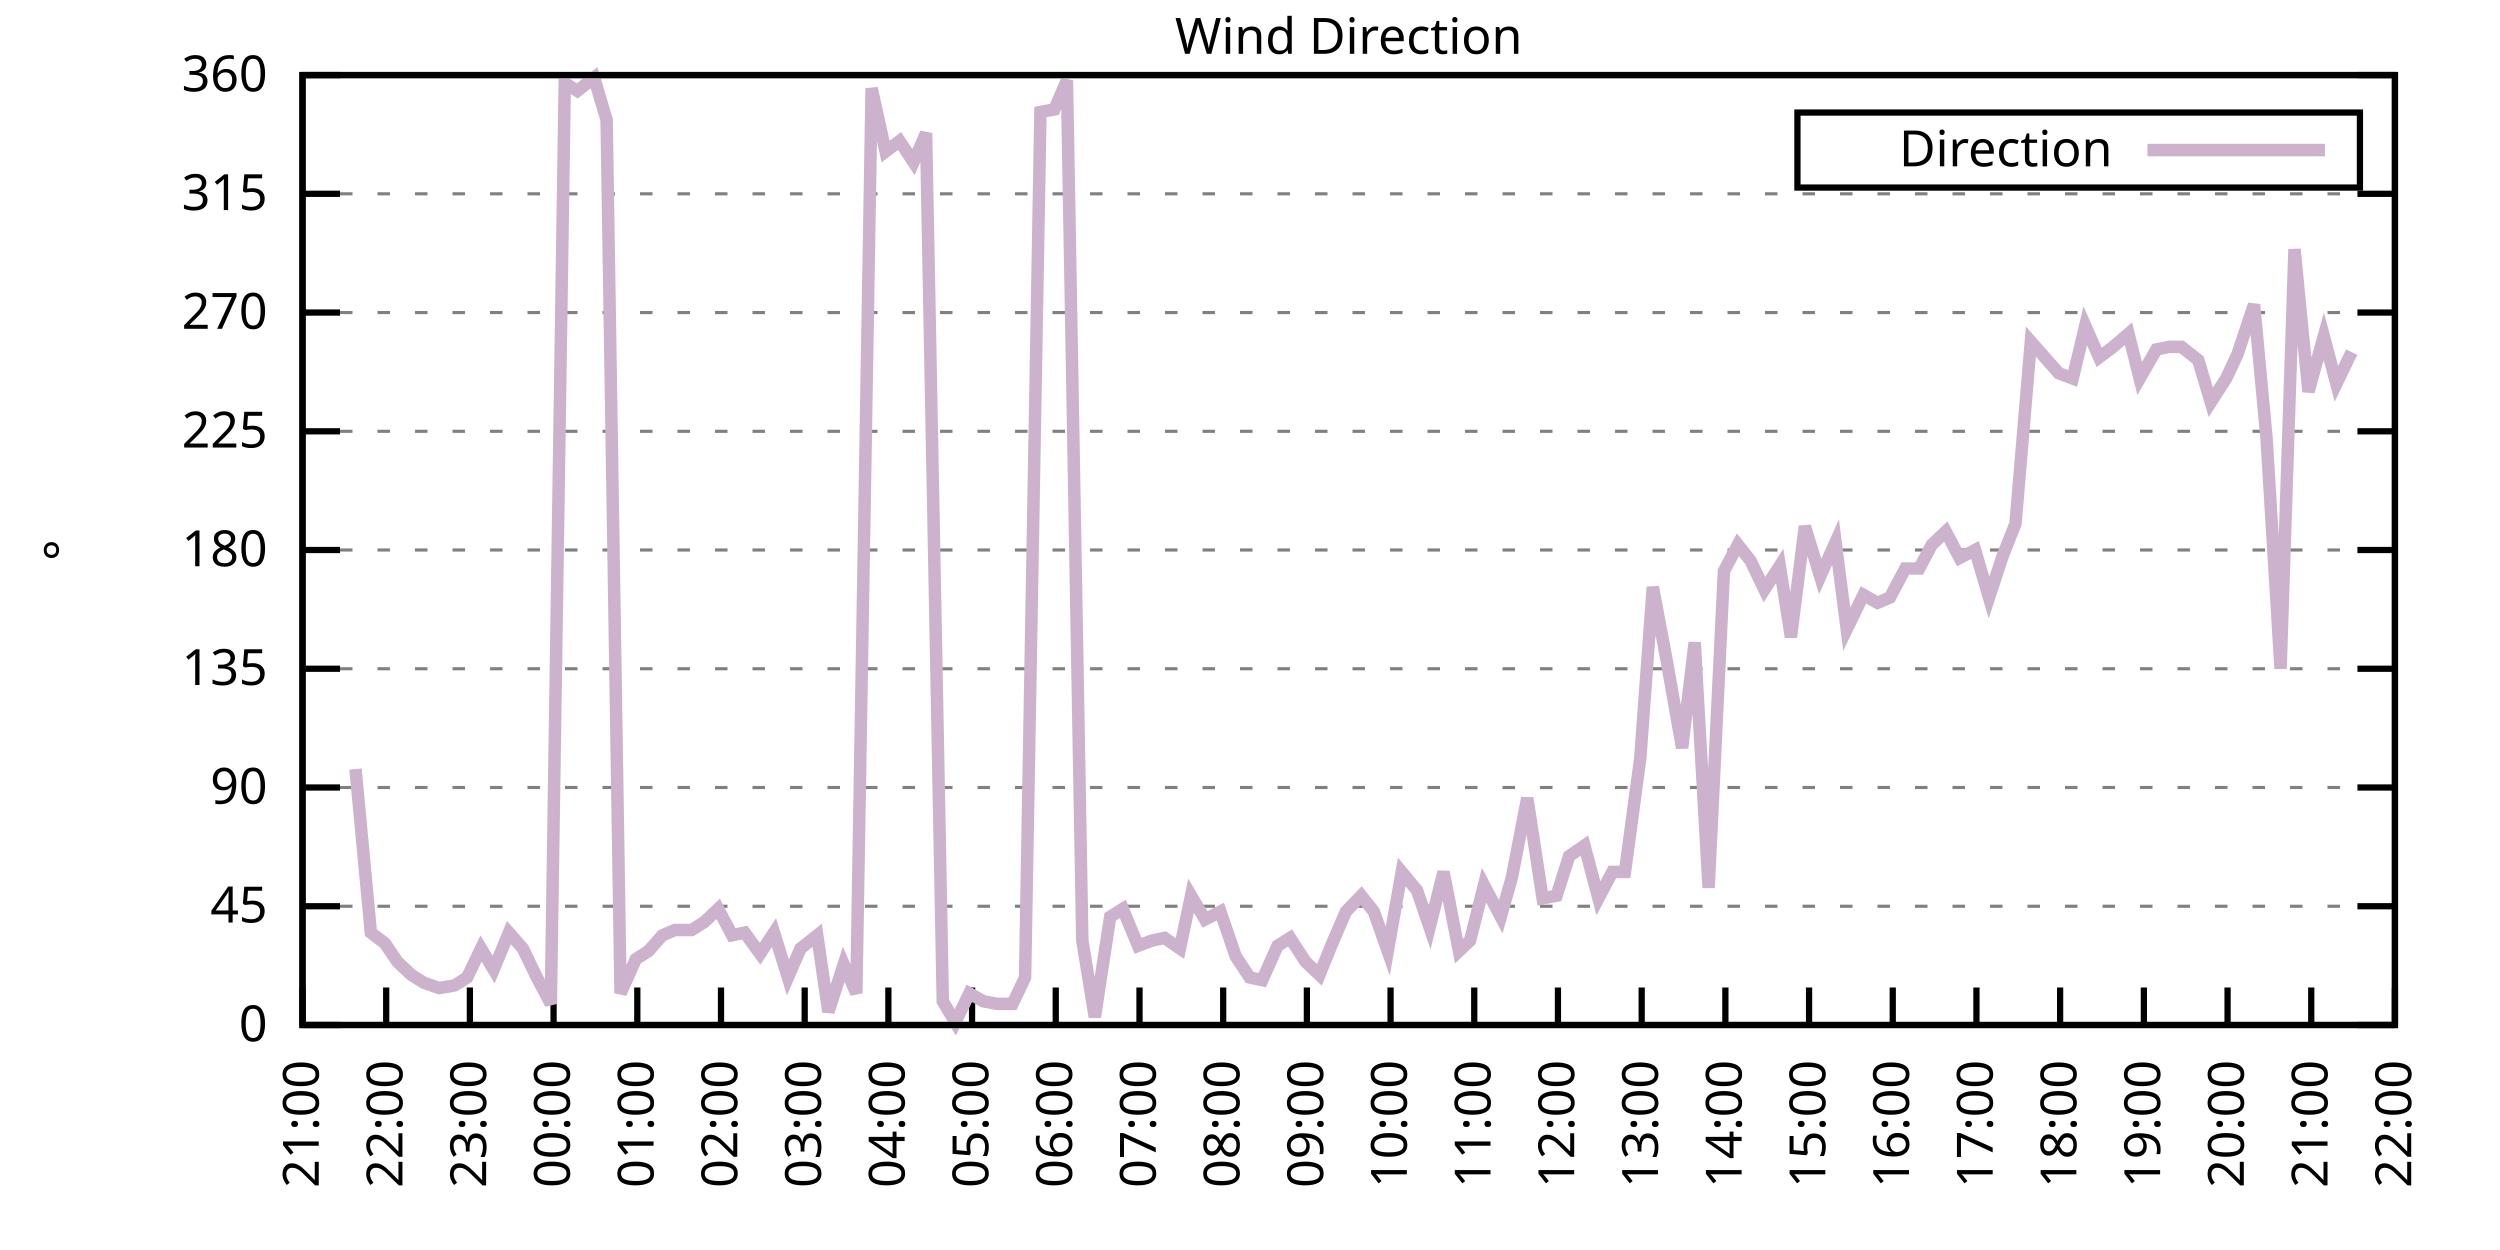
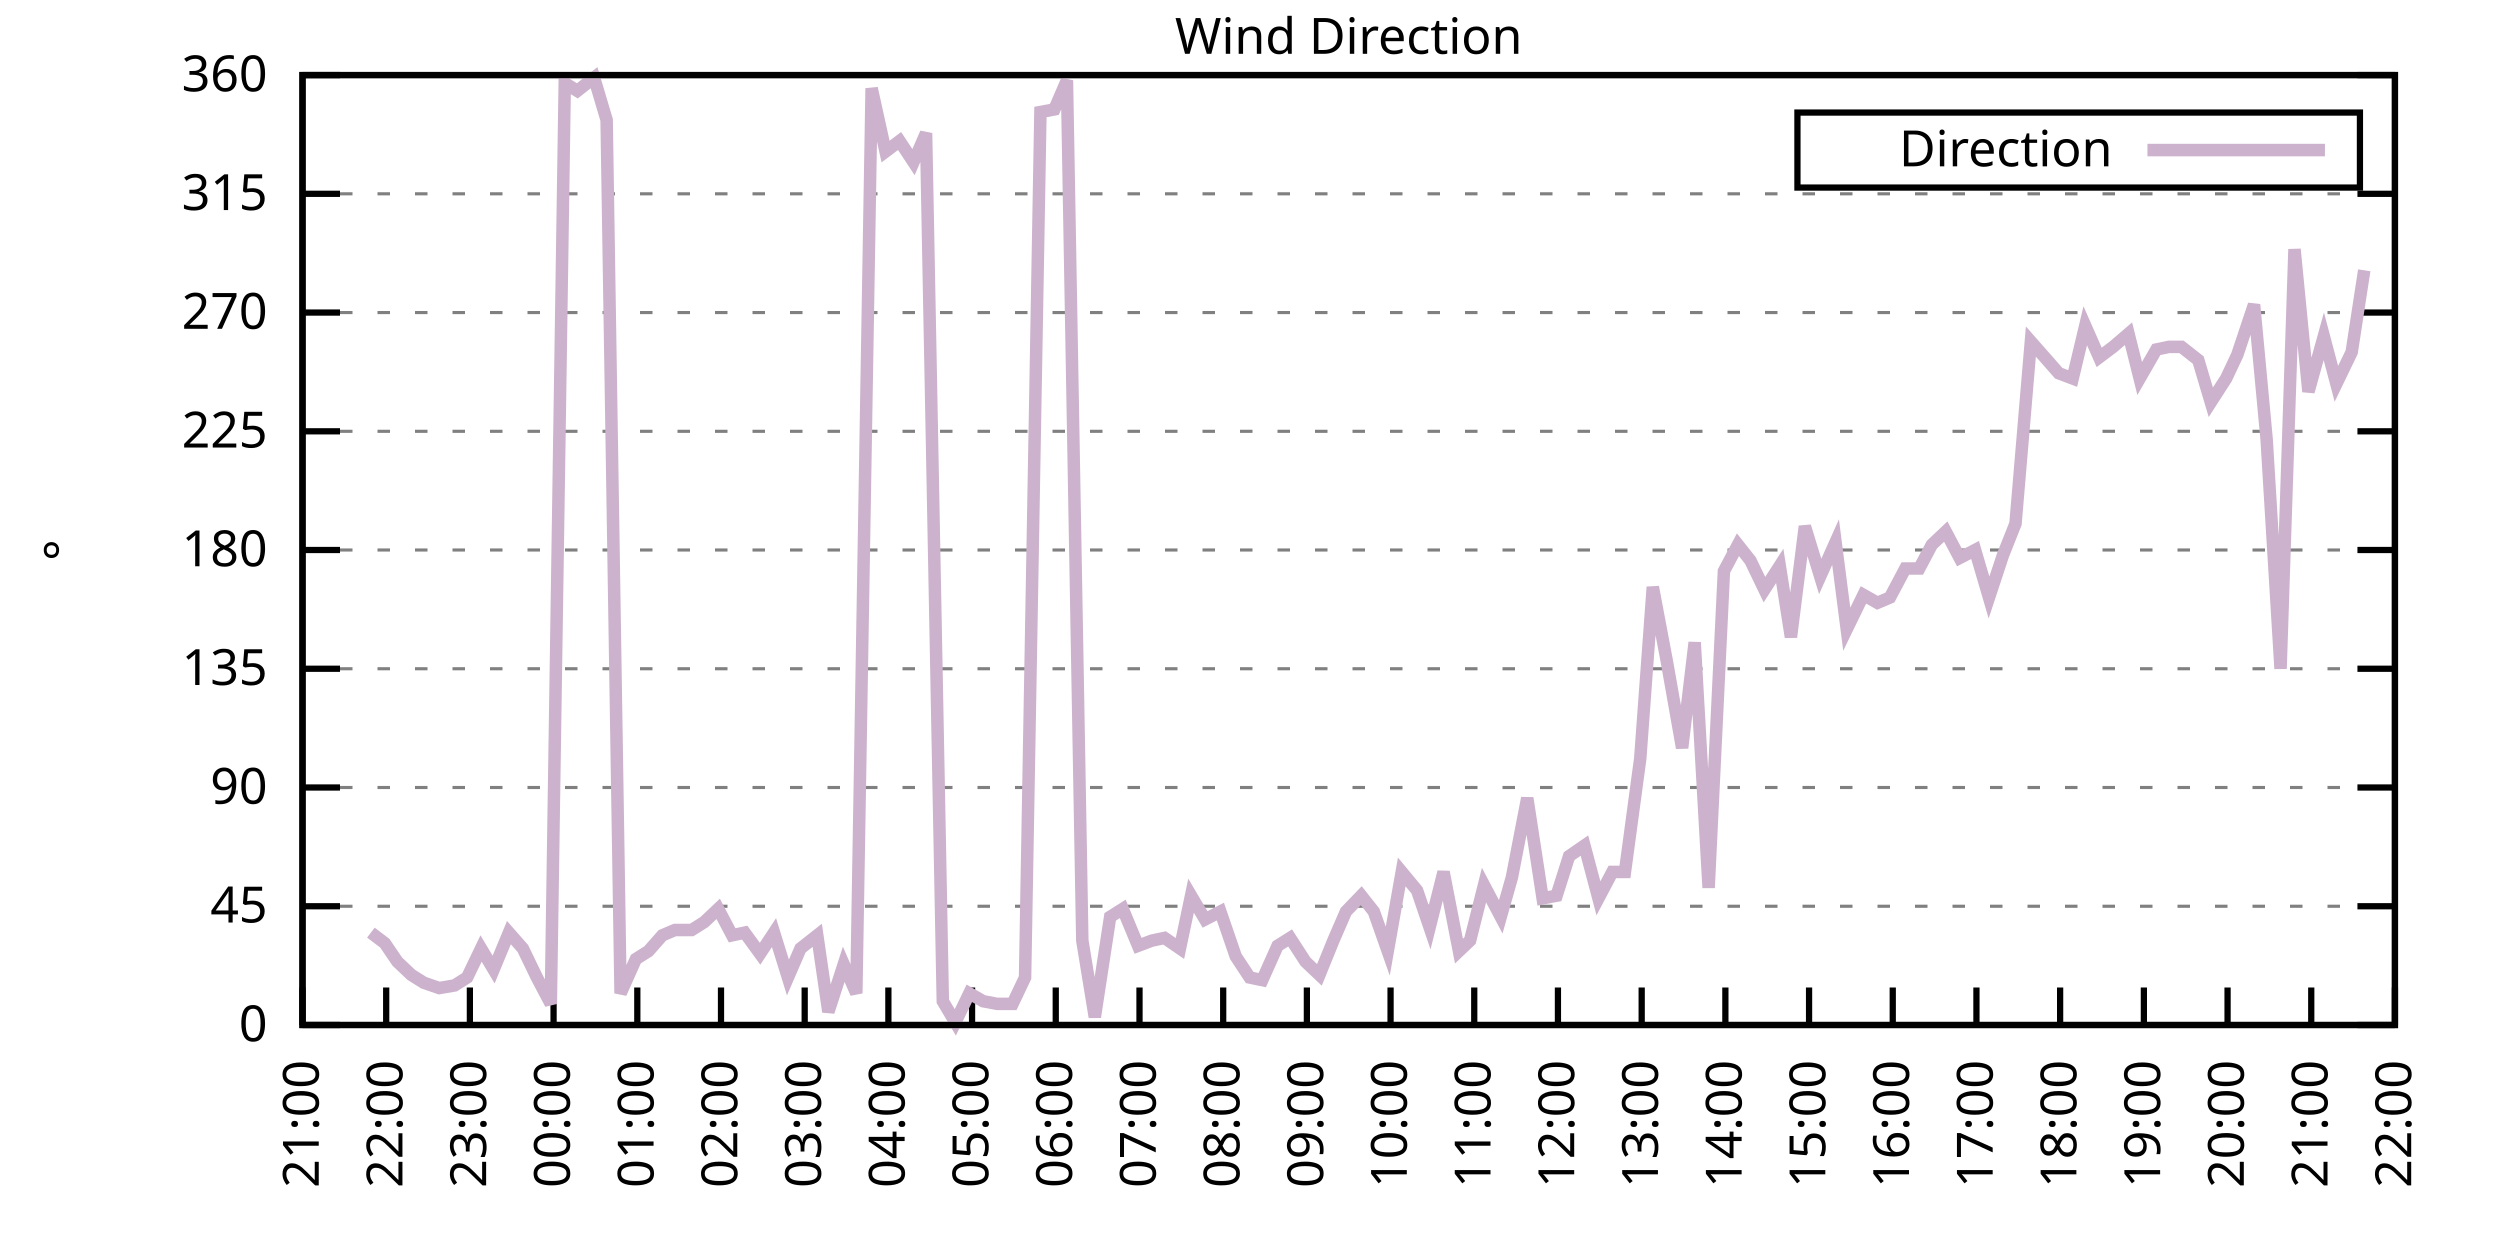
<svg xmlns="http://www.w3.org/2000/svg" xmlns:xlink="http://www.w3.org/1999/xlink" width="400" height="200" viewBox="0 0 400 200">
  <g id="gnuplot_canvas">
    <rect x="0" y="0" width="400" height="200" fill="none" />
    <defs>
      <circle id="gpDot" r="0.5" stroke-width="0.5" stroke="currentColor" />
      <path id="gpPt0" stroke-width="0.333" stroke="currentColor" d="M-1,0 h2 M0,-1 v2" />
      <path id="gpPt1" stroke-width="0.333" stroke="currentColor" d="M-1,-1 L1,1 M1,-1 L-1,1" />
      <path id="gpPt2" stroke-width="0.333" stroke="currentColor" d="M-1,0 L1,0 M0,-1 L0,1 M-1,-1 L1,1 M-1,1 L1,-1" />
      <rect id="gpPt3" stroke-width="0.333" stroke="currentColor" x="-1" y="-1" width="2" height="2" />
      <rect id="gpPt4" stroke-width="0.333" stroke="currentColor" fill="currentColor" x="-1" y="-1" width="2" height="2" />
      <circle id="gpPt5" stroke-width="0.333" stroke="currentColor" cx="0" cy="0" r="1" />
      <use xlink:href="#gpPt5" id="gpPt6" fill="currentColor" stroke="none" />
      <path id="gpPt7" stroke-width="0.333" stroke="currentColor" d="M0,-1.33 L-1.33,0.67 L1.33,0.67 z" />
      <use xlink:href="#gpPt7" id="gpPt8" fill="currentColor" stroke="none" />
      <use xlink:href="#gpPt7" id="gpPt9" stroke="currentColor" transform="rotate(180)" />
      <use xlink:href="#gpPt9" id="gpPt10" fill="currentColor" stroke="none" />
      <use xlink:href="#gpPt3" id="gpPt11" stroke="currentColor" transform="rotate(45)" />
      <use xlink:href="#gpPt11" id="gpPt12" fill="currentColor" stroke="none" />
      <path id="gpPt13" stroke-width="0.333" stroke="currentColor" d="M0,1.330 L1.265,0.411 L0.782,-1.067 L-0.782,-1.076 L-1.265,0.411 z" />
      <use xlink:href="#gpPt13" id="gpPt14" fill="currentColor" stroke="none" />
      <filter id="textbox" filterUnits="objectBoundingBox" x="0" y="0" height="1" width="1">
        <feFlood flood-color="white" flood-opacity="1" result="bgnd" />
        <feComposite in="SourceGraphic" in2="bgnd" operator="atop" />
      </filter>
      <filter id="greybox" filterUnits="objectBoundingBox" x="0" y="0" height="1" width="1">
        <feFlood flood-color="lightgrey" flood-opacity="1" result="grey" />
        <feComposite in="SourceGraphic" in2="grey" operator="atop" />
      </filter>
    </defs>
    <g fill="none" color="white" stroke="currentColor" stroke-width="1.00" stroke-linecap="butt" stroke-linejoin="miter">
</g>
    <g fill="none" color="black" stroke="currentColor" stroke-width="1.00" stroke-linecap="butt" stroke-linejoin="miter">
      <g stroke="none" shape-rendering="crispEdges">
        <polygon fill="rgb(255, 255, 255)" points="48.40,164.00 383.18,164.00 383.18,12.02 48.40,12.02 " />
      </g>
    </g>
    <g fill="none" color="black" stroke="currentColor" stroke-width="1.00" stroke-linecap="butt" stroke-linejoin="miter">
</g>
    <g fill="none" color="black" stroke="black" stroke-width="0.50" stroke-linecap="butt" stroke-linejoin="miter">
</g>
    <g fill="none" color="gray" stroke="currentColor" stroke-width="0.50" stroke-linecap="butt" stroke-linejoin="miter">
      <path stroke="gray" stroke-dasharray="2,4" class="gridline" d="M48.40,164.00 L383.19,164.00  " />
    </g>
    <g fill="none" color="gray" stroke="gray" stroke-width="1.00" stroke-linecap="butt" stroke-linejoin="miter">
</g>
    <g fill="none" color="black" stroke="currentColor" stroke-width="1.00" stroke-linecap="butt" stroke-linejoin="miter">
      <path stroke="black" d="M48.40,164.00 L54.40,164.00 M383.19,164.00 L377.19,164.00  " />
      <g transform="translate(42.80,166.60)" stroke="none" fill="black" font-family="Sans" font-size="8.00" text-anchor="end">
        <text>
          <tspan font-family="Sans"> 0</tspan>
        </text>
      </g>
    </g>
    <g fill="none" color="black" stroke="currentColor" stroke-width="1.00" stroke-linecap="butt" stroke-linejoin="miter">
</g>
    <g fill="none" color="black" stroke="black" stroke-width="0.50" stroke-linecap="butt" stroke-linejoin="miter">
</g>
    <g fill="none" color="gray" stroke="currentColor" stroke-width="0.50" stroke-linecap="butt" stroke-linejoin="miter">
      <path stroke="gray" stroke-dasharray="2,4" class="gridline" d="M48.40,145.00 L383.19,145.00  " />
    </g>
    <g fill="none" color="gray" stroke="gray" stroke-width="1.00" stroke-linecap="butt" stroke-linejoin="miter">
</g>
    <g fill="none" color="black" stroke="currentColor" stroke-width="1.00" stroke-linecap="butt" stroke-linejoin="miter">
      <path stroke="black" d="M48.40,145.00 L54.40,145.00 M383.19,145.00 L377.19,145.00  " />
      <g transform="translate(42.80,147.60)" stroke="none" fill="black" font-family="Sans" font-size="8.00" text-anchor="end">
        <text>
          <tspan font-family="Sans"> 45</tspan>
        </text>
      </g>
    </g>
    <g fill="none" color="black" stroke="currentColor" stroke-width="1.00" stroke-linecap="butt" stroke-linejoin="miter">
</g>
    <g fill="none" color="black" stroke="black" stroke-width="0.50" stroke-linecap="butt" stroke-linejoin="miter">
</g>
    <g fill="none" color="gray" stroke="currentColor" stroke-width="0.50" stroke-linecap="butt" stroke-linejoin="miter">
      <path stroke="gray" stroke-dasharray="2,4" class="gridline" d="M48.40,126.00 L383.19,126.00  " />
    </g>
    <g fill="none" color="gray" stroke="gray" stroke-width="1.00" stroke-linecap="butt" stroke-linejoin="miter">
</g>
    <g fill="none" color="black" stroke="currentColor" stroke-width="1.00" stroke-linecap="butt" stroke-linejoin="miter">
      <path stroke="black" d="M48.40,126.00 L54.40,126.00 M383.19,126.00 L377.19,126.00  " />
      <g transform="translate(42.80,128.60)" stroke="none" fill="black" font-family="Sans" font-size="8.00" text-anchor="end">
        <text>
          <tspan font-family="Sans"> 90</tspan>
        </text>
      </g>
    </g>
    <g fill="none" color="black" stroke="currentColor" stroke-width="1.00" stroke-linecap="butt" stroke-linejoin="miter">
</g>
    <g fill="none" color="black" stroke="black" stroke-width="0.50" stroke-linecap="butt" stroke-linejoin="miter">
</g>
    <g fill="none" color="gray" stroke="currentColor" stroke-width="0.50" stroke-linecap="butt" stroke-linejoin="miter">
      <path stroke="gray" stroke-dasharray="2,4" class="gridline" d="M48.40,107.00 L383.19,107.00  " />
    </g>
    <g fill="none" color="gray" stroke="gray" stroke-width="1.00" stroke-linecap="butt" stroke-linejoin="miter">
</g>
    <g fill="none" color="black" stroke="currentColor" stroke-width="1.00" stroke-linecap="butt" stroke-linejoin="miter">
      <path stroke="black" d="M48.40,107.00 L54.40,107.00 M383.19,107.00 L377.19,107.00  " />
      <g transform="translate(42.80,109.60)" stroke="none" fill="black" font-family="Sans" font-size="8.00" text-anchor="end">
        <text>
          <tspan font-family="Sans"> 135</tspan>
        </text>
      </g>
    </g>
    <g fill="none" color="black" stroke="currentColor" stroke-width="1.00" stroke-linecap="butt" stroke-linejoin="miter">
</g>
    <g fill="none" color="black" stroke="black" stroke-width="0.50" stroke-linecap="butt" stroke-linejoin="miter">
</g>
    <g fill="none" color="gray" stroke="currentColor" stroke-width="0.50" stroke-linecap="butt" stroke-linejoin="miter">
      <path stroke="gray" stroke-dasharray="2,4" class="gridline" d="M48.40,88.00 L383.19,88.00  " />
    </g>
    <g fill="none" color="gray" stroke="gray" stroke-width="1.00" stroke-linecap="butt" stroke-linejoin="miter">
</g>
    <g fill="none" color="black" stroke="currentColor" stroke-width="1.00" stroke-linecap="butt" stroke-linejoin="miter">
      <path stroke="black" d="M48.40,88.00 L54.40,88.00 M383.19,88.00 L377.19,88.00  " />
      <g transform="translate(42.80,90.60)" stroke="none" fill="black" font-family="Sans" font-size="8.00" text-anchor="end">
        <text>
          <tspan font-family="Sans"> 180</tspan>
        </text>
      </g>
    </g>
    <g fill="none" color="black" stroke="currentColor" stroke-width="1.00" stroke-linecap="butt" stroke-linejoin="miter">
</g>
    <g fill="none" color="black" stroke="black" stroke-width="0.50" stroke-linecap="butt" stroke-linejoin="miter">
</g>
    <g fill="none" color="gray" stroke="currentColor" stroke-width="0.50" stroke-linecap="butt" stroke-linejoin="miter">
      <path stroke="gray" stroke-dasharray="2,4" class="gridline" d="M48.40,69.01 L383.19,69.01  " />
    </g>
    <g fill="none" color="gray" stroke="gray" stroke-width="1.00" stroke-linecap="butt" stroke-linejoin="miter">
</g>
    <g fill="none" color="black" stroke="currentColor" stroke-width="1.00" stroke-linecap="butt" stroke-linejoin="miter">
      <path stroke="black" d="M48.40,69.01 L54.40,69.01 M383.19,69.01 L377.19,69.01  " />
      <g transform="translate(42.80,71.61)" stroke="none" fill="black" font-family="Sans" font-size="8.00" text-anchor="end">
        <text>
          <tspan font-family="Sans"> 225</tspan>
        </text>
      </g>
    </g>
    <g fill="none" color="black" stroke="currentColor" stroke-width="1.00" stroke-linecap="butt" stroke-linejoin="miter">
</g>
    <g fill="none" color="black" stroke="black" stroke-width="0.50" stroke-linecap="butt" stroke-linejoin="miter">
</g>
    <g fill="none" color="gray" stroke="currentColor" stroke-width="0.50" stroke-linecap="butt" stroke-linejoin="miter">
      <path stroke="gray" stroke-dasharray="2,4" class="gridline" d="M48.40,50.01 L383.19,50.01  " />
    </g>
    <g fill="none" color="gray" stroke="gray" stroke-width="1.00" stroke-linecap="butt" stroke-linejoin="miter">
</g>
    <g fill="none" color="black" stroke="currentColor" stroke-width="1.00" stroke-linecap="butt" stroke-linejoin="miter">
      <path stroke="black" d="M48.40,50.01 L54.40,50.01 M383.19,50.01 L377.19,50.01  " />
      <g transform="translate(42.80,52.61)" stroke="none" fill="black" font-family="Sans" font-size="8.00" text-anchor="end">
        <text>
          <tspan font-family="Sans"> 270</tspan>
        </text>
      </g>
    </g>
    <g fill="none" color="black" stroke="currentColor" stroke-width="1.00" stroke-linecap="butt" stroke-linejoin="miter">
</g>
    <g fill="none" color="black" stroke="black" stroke-width="0.50" stroke-linecap="butt" stroke-linejoin="miter">
</g>
    <g fill="none" color="gray" stroke="currentColor" stroke-width="0.50" stroke-linecap="butt" stroke-linejoin="miter">
      <path stroke="gray" stroke-dasharray="2,4" class="gridline" d="M48.40,31.01 L383.19,31.01  " />
    </g>
    <g fill="none" color="gray" stroke="gray" stroke-width="1.00" stroke-linecap="butt" stroke-linejoin="miter">
</g>
    <g fill="none" color="black" stroke="currentColor" stroke-width="1.00" stroke-linecap="butt" stroke-linejoin="miter">
      <path stroke="black" d="M48.40,31.01 L54.40,31.01 M383.19,31.01 L377.19,31.01  " />
      <g transform="translate(42.80,33.61)" stroke="none" fill="black" font-family="Sans" font-size="8.00" text-anchor="end">
        <text>
          <tspan font-family="Sans"> 315</tspan>
        </text>
      </g>
    </g>
    <g fill="none" color="black" stroke="currentColor" stroke-width="1.00" stroke-linecap="butt" stroke-linejoin="miter">
</g>
    <g fill="none" color="black" stroke="black" stroke-width="0.50" stroke-linecap="butt" stroke-linejoin="miter">
</g>
    <g fill="none" color="gray" stroke="currentColor" stroke-width="0.50" stroke-linecap="butt" stroke-linejoin="miter">
      <path stroke="gray" stroke-dasharray="2,4" class="gridline" d="M48.40,12.01 L383.19,12.01  " />
    </g>
    <g fill="none" color="gray" stroke="gray" stroke-width="1.00" stroke-linecap="butt" stroke-linejoin="miter">
</g>
    <g fill="none" color="black" stroke="currentColor" stroke-width="1.00" stroke-linecap="butt" stroke-linejoin="miter">
      <path stroke="black" d="M48.40,12.01 L54.40,12.01 M383.19,12.01 L377.19,12.01  " />
      <g transform="translate(42.80,14.61)" stroke="none" fill="black" font-family="Sans" font-size="8.00" text-anchor="end">
        <text>
          <tspan font-family="Sans"> 360</tspan>
        </text>
      </g>
    </g>
    <g fill="none" color="black" stroke="currentColor" stroke-width="1.00" stroke-linecap="butt" stroke-linejoin="miter">
      <path stroke="black" d="M48.40,164.00 L48.40,158.00  " />
      <g transform="translate(51.00,169.60) rotate(270.00)" stroke="none" fill="black" font-family="Sans" font-size="8.00" text-anchor="end">
        <text>
          <tspan font-family="Sans">21:00</tspan>
        </text>
      </g>
    </g>
    <g fill="none" color="black" stroke="currentColor" stroke-width="1.00" stroke-linecap="butt" stroke-linejoin="miter">
      <path stroke="black" d="M61.79,164.00 L61.79,158.00  " />
      <g transform="translate(64.39,169.60) rotate(270.00)" stroke="none" fill="black" font-family="Sans" font-size="8.00" text-anchor="end">
        <text>
          <tspan font-family="Sans">22:00</tspan>
        </text>
      </g>
    </g>
    <g fill="none" color="black" stroke="currentColor" stroke-width="1.00" stroke-linecap="butt" stroke-linejoin="miter">
      <path stroke="black" d="M75.18,164.00 L75.18,158.00  " />
      <g transform="translate(77.78,169.60) rotate(270.00)" stroke="none" fill="black" font-family="Sans" font-size="8.00" text-anchor="end">
        <text>
          <tspan font-family="Sans">23:00</tspan>
        </text>
      </g>
    </g>
    <g fill="none" color="black" stroke="currentColor" stroke-width="1.00" stroke-linecap="butt" stroke-linejoin="miter">
      <path stroke="black" d="M88.57,164.00 L88.57,158.00  " />
      <g transform="translate(91.17,169.60) rotate(270.00)" stroke="none" fill="black" font-family="Sans" font-size="8.00" text-anchor="end">
        <text>
          <tspan font-family="Sans">00:00</tspan>
        </text>
      </g>
    </g>
    <g fill="none" color="black" stroke="currentColor" stroke-width="1.00" stroke-linecap="butt" stroke-linejoin="miter">
      <path stroke="black" d="M101.97,164.00 L101.97,158.00  " />
      <g transform="translate(104.57,169.60) rotate(270.00)" stroke="none" fill="black" font-family="Sans" font-size="8.00" text-anchor="end">
        <text>
          <tspan font-family="Sans">01:00</tspan>
        </text>
      </g>
    </g>
    <g fill="none" color="black" stroke="currentColor" stroke-width="1.00" stroke-linecap="butt" stroke-linejoin="miter">
      <path stroke="black" d="M115.36,164.00 L115.36,158.00  " />
      <g transform="translate(117.96,169.60) rotate(270.00)" stroke="none" fill="black" font-family="Sans" font-size="8.00" text-anchor="end">
        <text>
          <tspan font-family="Sans">02:00</tspan>
        </text>
      </g>
    </g>
    <g fill="none" color="black" stroke="currentColor" stroke-width="1.00" stroke-linecap="butt" stroke-linejoin="miter">
      <path stroke="black" d="M128.75,164.00 L128.75,158.00  " />
      <g transform="translate(131.35,169.60) rotate(270.00)" stroke="none" fill="black" font-family="Sans" font-size="8.00" text-anchor="end">
        <text>
          <tspan font-family="Sans">03:00</tspan>
        </text>
      </g>
    </g>
    <g fill="none" color="black" stroke="currentColor" stroke-width="1.00" stroke-linecap="butt" stroke-linejoin="miter">
      <path stroke="black" d="M142.14,164.00 L142.14,158.00  " />
      <g transform="translate(144.74,169.60) rotate(270.00)" stroke="none" fill="black" font-family="Sans" font-size="8.00" text-anchor="end">
        <text>
          <tspan font-family="Sans">04:00</tspan>
        </text>
      </g>
    </g>
    <g fill="none" color="black" stroke="currentColor" stroke-width="1.00" stroke-linecap="butt" stroke-linejoin="miter">
      <path stroke="black" d="M155.53,164.00 L155.53,158.00  " />
      <g transform="translate(158.13,169.60) rotate(270.00)" stroke="none" fill="black" font-family="Sans" font-size="8.00" text-anchor="end">
        <text>
          <tspan font-family="Sans">05:00</tspan>
        </text>
      </g>
    </g>
    <g fill="none" color="black" stroke="currentColor" stroke-width="1.00" stroke-linecap="butt" stroke-linejoin="miter">
      <path stroke="black" d="M168.92,164.00 L168.92,158.00  " />
      <g transform="translate(171.52,169.60) rotate(270.00)" stroke="none" fill="black" font-family="Sans" font-size="8.00" text-anchor="end">
        <text>
          <tspan font-family="Sans">06:00</tspan>
        </text>
      </g>
    </g>
    <g fill="none" color="black" stroke="currentColor" stroke-width="1.00" stroke-linecap="butt" stroke-linejoin="miter">
      <path stroke="black" d="M182.32,164.00 L182.32,158.00  " />
      <g transform="translate(184.92,169.60) rotate(270.00)" stroke="none" fill="black" font-family="Sans" font-size="8.00" text-anchor="end">
        <text>
          <tspan font-family="Sans">07:00</tspan>
        </text>
      </g>
    </g>
    <g fill="none" color="black" stroke="currentColor" stroke-width="1.00" stroke-linecap="butt" stroke-linejoin="miter">
      <path stroke="black" d="M195.71,164.00 L195.71,158.00  " />
      <g transform="translate(198.31,169.60) rotate(270.00)" stroke="none" fill="black" font-family="Sans" font-size="8.00" text-anchor="end">
        <text>
          <tspan font-family="Sans">08:00</tspan>
        </text>
      </g>
    </g>
    <g fill="none" color="black" stroke="currentColor" stroke-width="1.00" stroke-linecap="butt" stroke-linejoin="miter">
      <path stroke="black" d="M209.10,164.00 L209.10,158.00  " />
      <g transform="translate(211.70,169.60) rotate(270.00)" stroke="none" fill="black" font-family="Sans" font-size="8.00" text-anchor="end">
        <text>
          <tspan font-family="Sans">09:00</tspan>
        </text>
      </g>
    </g>
    <g fill="none" color="black" stroke="currentColor" stroke-width="1.00" stroke-linecap="butt" stroke-linejoin="miter">
      <path stroke="black" d="M222.49,164.00 L222.49,158.00  " />
      <g transform="translate(225.09,169.60) rotate(270.00)" stroke="none" fill="black" font-family="Sans" font-size="8.00" text-anchor="end">
        <text>
          <tspan font-family="Sans">10:00</tspan>
        </text>
      </g>
    </g>
    <g fill="none" color="black" stroke="currentColor" stroke-width="1.00" stroke-linecap="butt" stroke-linejoin="miter">
      <path stroke="black" d="M235.88,164.00 L235.88,158.00  " />
      <g transform="translate(238.48,169.60) rotate(270.00)" stroke="none" fill="black" font-family="Sans" font-size="8.00" text-anchor="end">
        <text>
          <tspan font-family="Sans">11:00</tspan>
        </text>
      </g>
    </g>
    <g fill="none" color="black" stroke="currentColor" stroke-width="1.00" stroke-linecap="butt" stroke-linejoin="miter">
      <path stroke="black" d="M249.27,164.00 L249.27,158.00  " />
      <g transform="translate(251.87,169.60) rotate(270.00)" stroke="none" fill="black" font-family="Sans" font-size="8.00" text-anchor="end">
        <text>
          <tspan font-family="Sans">12:00</tspan>
        </text>
      </g>
    </g>
    <g fill="none" color="black" stroke="currentColor" stroke-width="1.00" stroke-linecap="butt" stroke-linejoin="miter">
      <path stroke="black" d="M262.67,164.00 L262.67,158.00  " />
      <g transform="translate(265.27,169.60) rotate(270.00)" stroke="none" fill="black" font-family="Sans" font-size="8.00" text-anchor="end">
        <text>
          <tspan font-family="Sans">13:00</tspan>
        </text>
      </g>
    </g>
    <g fill="none" color="black" stroke="currentColor" stroke-width="1.00" stroke-linecap="butt" stroke-linejoin="miter">
      <path stroke="black" d="M276.06,164.00 L276.06,158.00  " />
      <g transform="translate(278.66,169.60) rotate(270.00)" stroke="none" fill="black" font-family="Sans" font-size="8.00" text-anchor="end">
        <text>
          <tspan font-family="Sans">14:00</tspan>
        </text>
      </g>
    </g>
    <g fill="none" color="black" stroke="currentColor" stroke-width="1.00" stroke-linecap="butt" stroke-linejoin="miter">
      <path stroke="black" d="M289.45,164.00 L289.45,158.00  " />
      <g transform="translate(292.05,169.60) rotate(270.00)" stroke="none" fill="black" font-family="Sans" font-size="8.00" text-anchor="end">
        <text>
          <tspan font-family="Sans">15:00</tspan>
        </text>
      </g>
    </g>
    <g fill="none" color="black" stroke="currentColor" stroke-width="1.00" stroke-linecap="butt" stroke-linejoin="miter">
      <path stroke="black" d="M302.84,164.00 L302.84,158.00  " />
      <g transform="translate(305.44,169.60) rotate(270.00)" stroke="none" fill="black" font-family="Sans" font-size="8.00" text-anchor="end">
        <text>
          <tspan font-family="Sans">16:00</tspan>
        </text>
      </g>
    </g>
    <g fill="none" color="black" stroke="currentColor" stroke-width="1.00" stroke-linecap="butt" stroke-linejoin="miter">
      <path stroke="black" d="M316.23,164.00 L316.23,158.00  " />
      <g transform="translate(318.83,169.60) rotate(270.00)" stroke="none" fill="black" font-family="Sans" font-size="8.00" text-anchor="end">
        <text>
          <tspan font-family="Sans">17:00</tspan>
        </text>
      </g>
    </g>
    <g fill="none" color="black" stroke="currentColor" stroke-width="1.00" stroke-linecap="butt" stroke-linejoin="miter">
      <path stroke="black" d="M329.62,164.00 L329.62,158.00  " />
      <g transform="translate(332.22,169.60) rotate(270.00)" stroke="none" fill="black" font-family="Sans" font-size="8.00" text-anchor="end">
        <text>
          <tspan font-family="Sans">18:00</tspan>
        </text>
      </g>
    </g>
    <g fill="none" color="black" stroke="currentColor" stroke-width="1.00" stroke-linecap="butt" stroke-linejoin="miter">
      <path stroke="black" d="M343.02,164.00 L343.02,158.00  " />
      <g transform="translate(345.62,169.60) rotate(270.00)" stroke="none" fill="black" font-family="Sans" font-size="8.00" text-anchor="end">
        <text>
          <tspan font-family="Sans">19:00</tspan>
        </text>
      </g>
    </g>
    <g fill="none" color="black" stroke="currentColor" stroke-width="1.00" stroke-linecap="butt" stroke-linejoin="miter">
      <path stroke="black" d="M356.41,164.00 L356.41,158.00  " />
      <g transform="translate(359.01,169.60) rotate(270.00)" stroke="none" fill="black" font-family="Sans" font-size="8.00" text-anchor="end">
        <text>
          <tspan font-family="Sans">20:00</tspan>
        </text>
      </g>
    </g>
    <g fill="none" color="black" stroke="currentColor" stroke-width="1.00" stroke-linecap="butt" stroke-linejoin="miter">
      <path stroke="black" d="M369.80,164.00 L369.80,158.00  " />
      <g transform="translate(372.40,169.60) rotate(270.00)" stroke="none" fill="black" font-family="Sans" font-size="8.00" text-anchor="end">
        <text>
          <tspan font-family="Sans">21:00</tspan>
        </text>
      </g>
    </g>
    <g fill="none" color="black" stroke="currentColor" stroke-width="1.00" stroke-linecap="butt" stroke-linejoin="miter">
      <path stroke="black" d="M383.19,164.00 L383.19,158.00  " />
      <g transform="translate(385.79,169.60) rotate(270.00)" stroke="none" fill="black" font-family="Sans" font-size="8.00" text-anchor="end">
        <text>
          <tspan font-family="Sans">22:00</tspan>
        </text>
      </g>
    </g>
    <g fill="none" color="black" stroke="currentColor" stroke-width="1.00" stroke-linecap="butt" stroke-linejoin="miter">
</g>
    <g fill="none" color="black" stroke="currentColor" stroke-width="1.00" stroke-linecap="butt" stroke-linejoin="miter">
      <path stroke="black" d="M48.40,12.01 L48.40,164.00 L383.19,164.00 L383.19,12.01 L48.40,12.01 Z  " />
    </g>
    <g fill="none" color="black" stroke="currentColor" stroke-width="1.00" stroke-linecap="butt" stroke-linejoin="miter">
</g>
    <g fill="none" color="black" stroke="currentColor" stroke-width="1.00" stroke-linecap="butt" stroke-linejoin="miter">
      <path stroke="black" d="M287.59,30.01 L287.59,18.01 L377.59,18.01 L377.59,30.01 L287.59,30.01 Z  " />
    </g>
    <g id="Wind_direction_plot_1">
      <g fill="none" color="white" stroke="black" stroke-width="2.00" stroke-linecap="butt" stroke-linejoin="miter">
</g>
      <g fill="none" color="black" stroke="currentColor" stroke-width="2.00" stroke-linecap="butt" stroke-linejoin="miter">
        <g transform="translate(337.99,26.61)" stroke="none" fill="black" font-family="Sans" font-size="8.00" text-anchor="end">
          <text>
            <tspan font-family="Sans">Direction</tspan>
          </text>
        </g>
      </g>
      <g fill="none" color="black" stroke="currentColor" stroke-width="2.00" stroke-linecap="butt" stroke-linejoin="miter">
-         <path stroke="rgb(204, 178, 204)" d="M343.59,24.01 L371.99,24.01 M56.88,123.05 L59.34,149.22 L61.57,150.91 L63.58,153.87 L65.81,155.98 L67.82,157.24   L70.27,158.09 L72.73,157.67 L74.74,156.40 L76.97,151.76 L78.98,155.13 L81.43,149.22 L83.66,151.76 L85.90,156.40   L88.13,160.62 L90.36,13.28 L92.37,14.54 L95.05,12.43 L97.06,19.19 L99.29,158.93 L101.74,153.45 L103.75,152.18   L105.98,149.65 L107.99,148.80 L110.67,148.80 L112.68,147.53 L114.91,145.42 L117.14,149.65 L119.15,149.22 L121.61,152.60   L123.84,149.22 L126.07,156.40 L128.08,151.76 L130.76,149.65 L132.54,161.89 L135.00,154.29 L137.01,158.93 L139.46,14.12   L141.69,24.25 L143.93,22.56 L146.16,25.94 L148.17,21.30 L150.85,160.20 L152.85,163.58 L155.09,158.93 L157.32,160.20   L159.55,160.62 L162.01,160.62 L164.01,156.40 L166.47,17.92 L168.70,17.50 L170.71,12.85 L173.17,150.49 L175.17,162.73   L177.63,146.69 L179.64,145.42 L182.09,151.33 L184.32,150.49 L186.33,150.07 L188.79,151.76 L190.57,143.31 L192.81,147.11   L195.26,145.85 L197.72,153.02 L199.95,156.40 L201.96,156.82 L204.41,151.33 L206.42,150.07 L208.88,153.87 L211.11,155.98   L213.34,150.49 L215.35,145.85 L217.80,143.31 L219.81,145.85 L222.04,152.18 L224.28,139.51 L226.73,142.47 L228.74,148.38   L230.97,139.51 L233.43,152.18 L235.21,150.49 L237.44,141.62 L240.12,146.69 L241.91,140.36 L244.36,127.69 L246.82,143.73   L249.05,143.31 L251.06,136.98 L253.51,135.29 L255.75,143.73 L257.98,139.51 L259.99,139.51 L262.44,121.36 L264.45,93.92   L266.68,105.74 L269.14,119.67 L271.15,102.78 L273.38,142.05 L275.83,91.38 L278.07,87.16 L280.07,89.69 L282.31,94.34   L284.76,90.54 L286.55,101.94 L288.78,84.21 L291.23,92.23 L293.69,86.74 L295.48,100.67 L298.15,95.18 L300.39,96.45   L302.39,95.60 L304.85,90.96 L307.08,90.96 L309.09,87.16 L311.32,85.05 L313.55,89.27 L316.01,88.00 L318.24,95.60   L320.47,88.85 L322.48,83.78 L324.94,54.65 L327.17,57.18 L329.40,59.72 L331.63,60.56 L333.64,52.12 L335.87,57.18   L338.10,55.50 L340.56,53.39 L342.35,60.56 L345.02,55.92 L347.03,55.50 L349.04,55.50 L351.72,57.61 L353.73,64.36   L356.18,60.56 L357.97,56.76 L360.65,48.74 L362.66,70.27 L364.89,107.00 L367.12,39.87 L369.35,62.67 L371.81,53.81   L373.82,61.41 L376.27,56.34  " />
+         <path stroke="rgb(204, 178, 204)" d="M343.59,24.01 L371.99,24.01 M59.34,149.22 L61.57,150.91 L63.58,153.87 L65.81,155.98 L67.82,157.24 L70.27,158.09   L72.73,157.67 L74.74,156.40 L76.97,151.76 L78.98,155.13 L81.43,149.22 L83.66,151.76 L85.90,156.40 L88.13,160.62   L90.36,13.28 L92.37,14.54 L95.05,12.43 L97.06,19.19 L99.29,158.93 L101.74,153.45 L103.75,152.18 L105.98,149.65   L107.99,148.80 L110.67,148.80 L112.68,147.53 L114.91,145.42 L117.14,149.65 L119.15,149.22 L121.61,152.60 L123.84,149.22   L126.07,156.40 L128.08,151.76 L130.76,149.65 L132.54,161.89 L135.00,154.29 L137.01,158.93 L139.46,14.12 L141.69,24.25   L143.93,22.56 L146.16,25.94 L148.17,21.30 L150.85,160.20 L152.85,163.58 L155.09,158.93 L157.32,160.20 L159.55,160.62   L162.01,160.62 L164.01,156.40 L166.47,17.92 L168.70,17.50 L170.71,12.85 L173.17,150.49 L175.17,162.73 L177.63,146.69   L179.64,145.42 L182.09,151.33 L184.32,150.49 L186.33,150.07 L188.79,151.76 L190.57,143.31 L192.81,147.11 L195.26,145.85   L197.72,153.02 L199.95,156.40 L201.96,156.82 L204.41,151.33 L206.42,150.07 L208.88,153.87 L211.11,155.98 L213.34,150.49   L215.35,145.85 L217.80,143.31 L219.81,145.85 L222.04,152.18 L224.28,139.51 L226.73,142.47 L228.74,148.38 L230.97,139.51   L233.43,152.18 L235.21,150.49 L237.44,141.62 L240.12,146.69 L241.91,140.36 L244.36,127.69 L246.82,143.73 L249.05,143.31   L251.06,136.98 L253.51,135.29 L255.75,143.73 L257.98,139.51 L259.99,139.51 L262.44,121.36 L264.45,93.92 L266.68,105.74   L269.14,119.67 L271.15,102.78 L273.38,142.05 L275.83,91.38 L278.07,87.16 L280.07,89.69 L282.31,94.34 L284.76,90.54   L286.55,101.94 L288.78,84.21 L291.23,92.23 L293.69,86.74 L295.48,100.67 L298.15,95.18 L300.39,96.45 L302.39,95.60   L304.85,90.96 L307.08,90.96 L309.09,87.16 L311.32,85.05 L313.55,89.27 L316.01,88.00 L318.24,95.60 L320.47,88.85   L322.48,83.78 L324.94,54.65 L327.17,57.18 L329.40,59.72 L331.63,60.56 L333.64,52.12 L335.87,57.18 L338.10,55.50   L340.56,53.39 L342.35,60.56 L345.02,55.92 L347.03,55.50 L349.04,55.50 L351.72,57.61 L353.73,64.36 L356.18,60.56   L357.97,56.76 L360.65,48.74 L362.66,70.27 L364.89,107.00 L367.12,39.87 L369.35,62.67 L371.81,53.81 L373.82,61.41   L376.27,56.34 L378.28,43.25  " />
      </g>
    </g>
    <g fill="none" color="black" stroke="currentColor" stroke-width="2.00" stroke-linecap="butt" stroke-linejoin="miter">
</g>
    <g fill="none" color="black" stroke="black" stroke-width="1.00" stroke-linecap="butt" stroke-linejoin="miter">
</g>
    <g fill="none" color="black" stroke="currentColor" stroke-width="1.00" stroke-linecap="butt" stroke-linejoin="miter">
      <path stroke="black" d="M48.40,12.01 L48.40,164.00 L383.19,164.00 L383.19,12.01 L48.40,12.01 Z  " />
      <g transform="translate(12.80,88.01) rotate(270.00)" stroke="none" fill="black" font-family="Sans" font-size="8.00" text-anchor="middle">
        <text>
          <tspan font-family="Sans">°</tspan>
        </text>
      </g>
    </g>
    <g fill="none" color="black" stroke="currentColor" stroke-width="1.00" stroke-linecap="butt" stroke-linejoin="miter">
</g>
    <g fill="none" color="black" stroke="currentColor" stroke-width="1.00" stroke-linecap="butt" stroke-linejoin="miter">
      <g transform="translate(215.79,8.61)" stroke="none" fill="black" font-family="Sans" font-size="8.00" text-anchor="middle">
        <text>
          <tspan font-family="Sans">Wind Direction</tspan>
        </text>
      </g>
    </g>
    <g fill="none" color="black" stroke="currentColor" stroke-width="1.00" stroke-linecap="butt" stroke-linejoin="miter">
</g>
  </g>
</svg>
